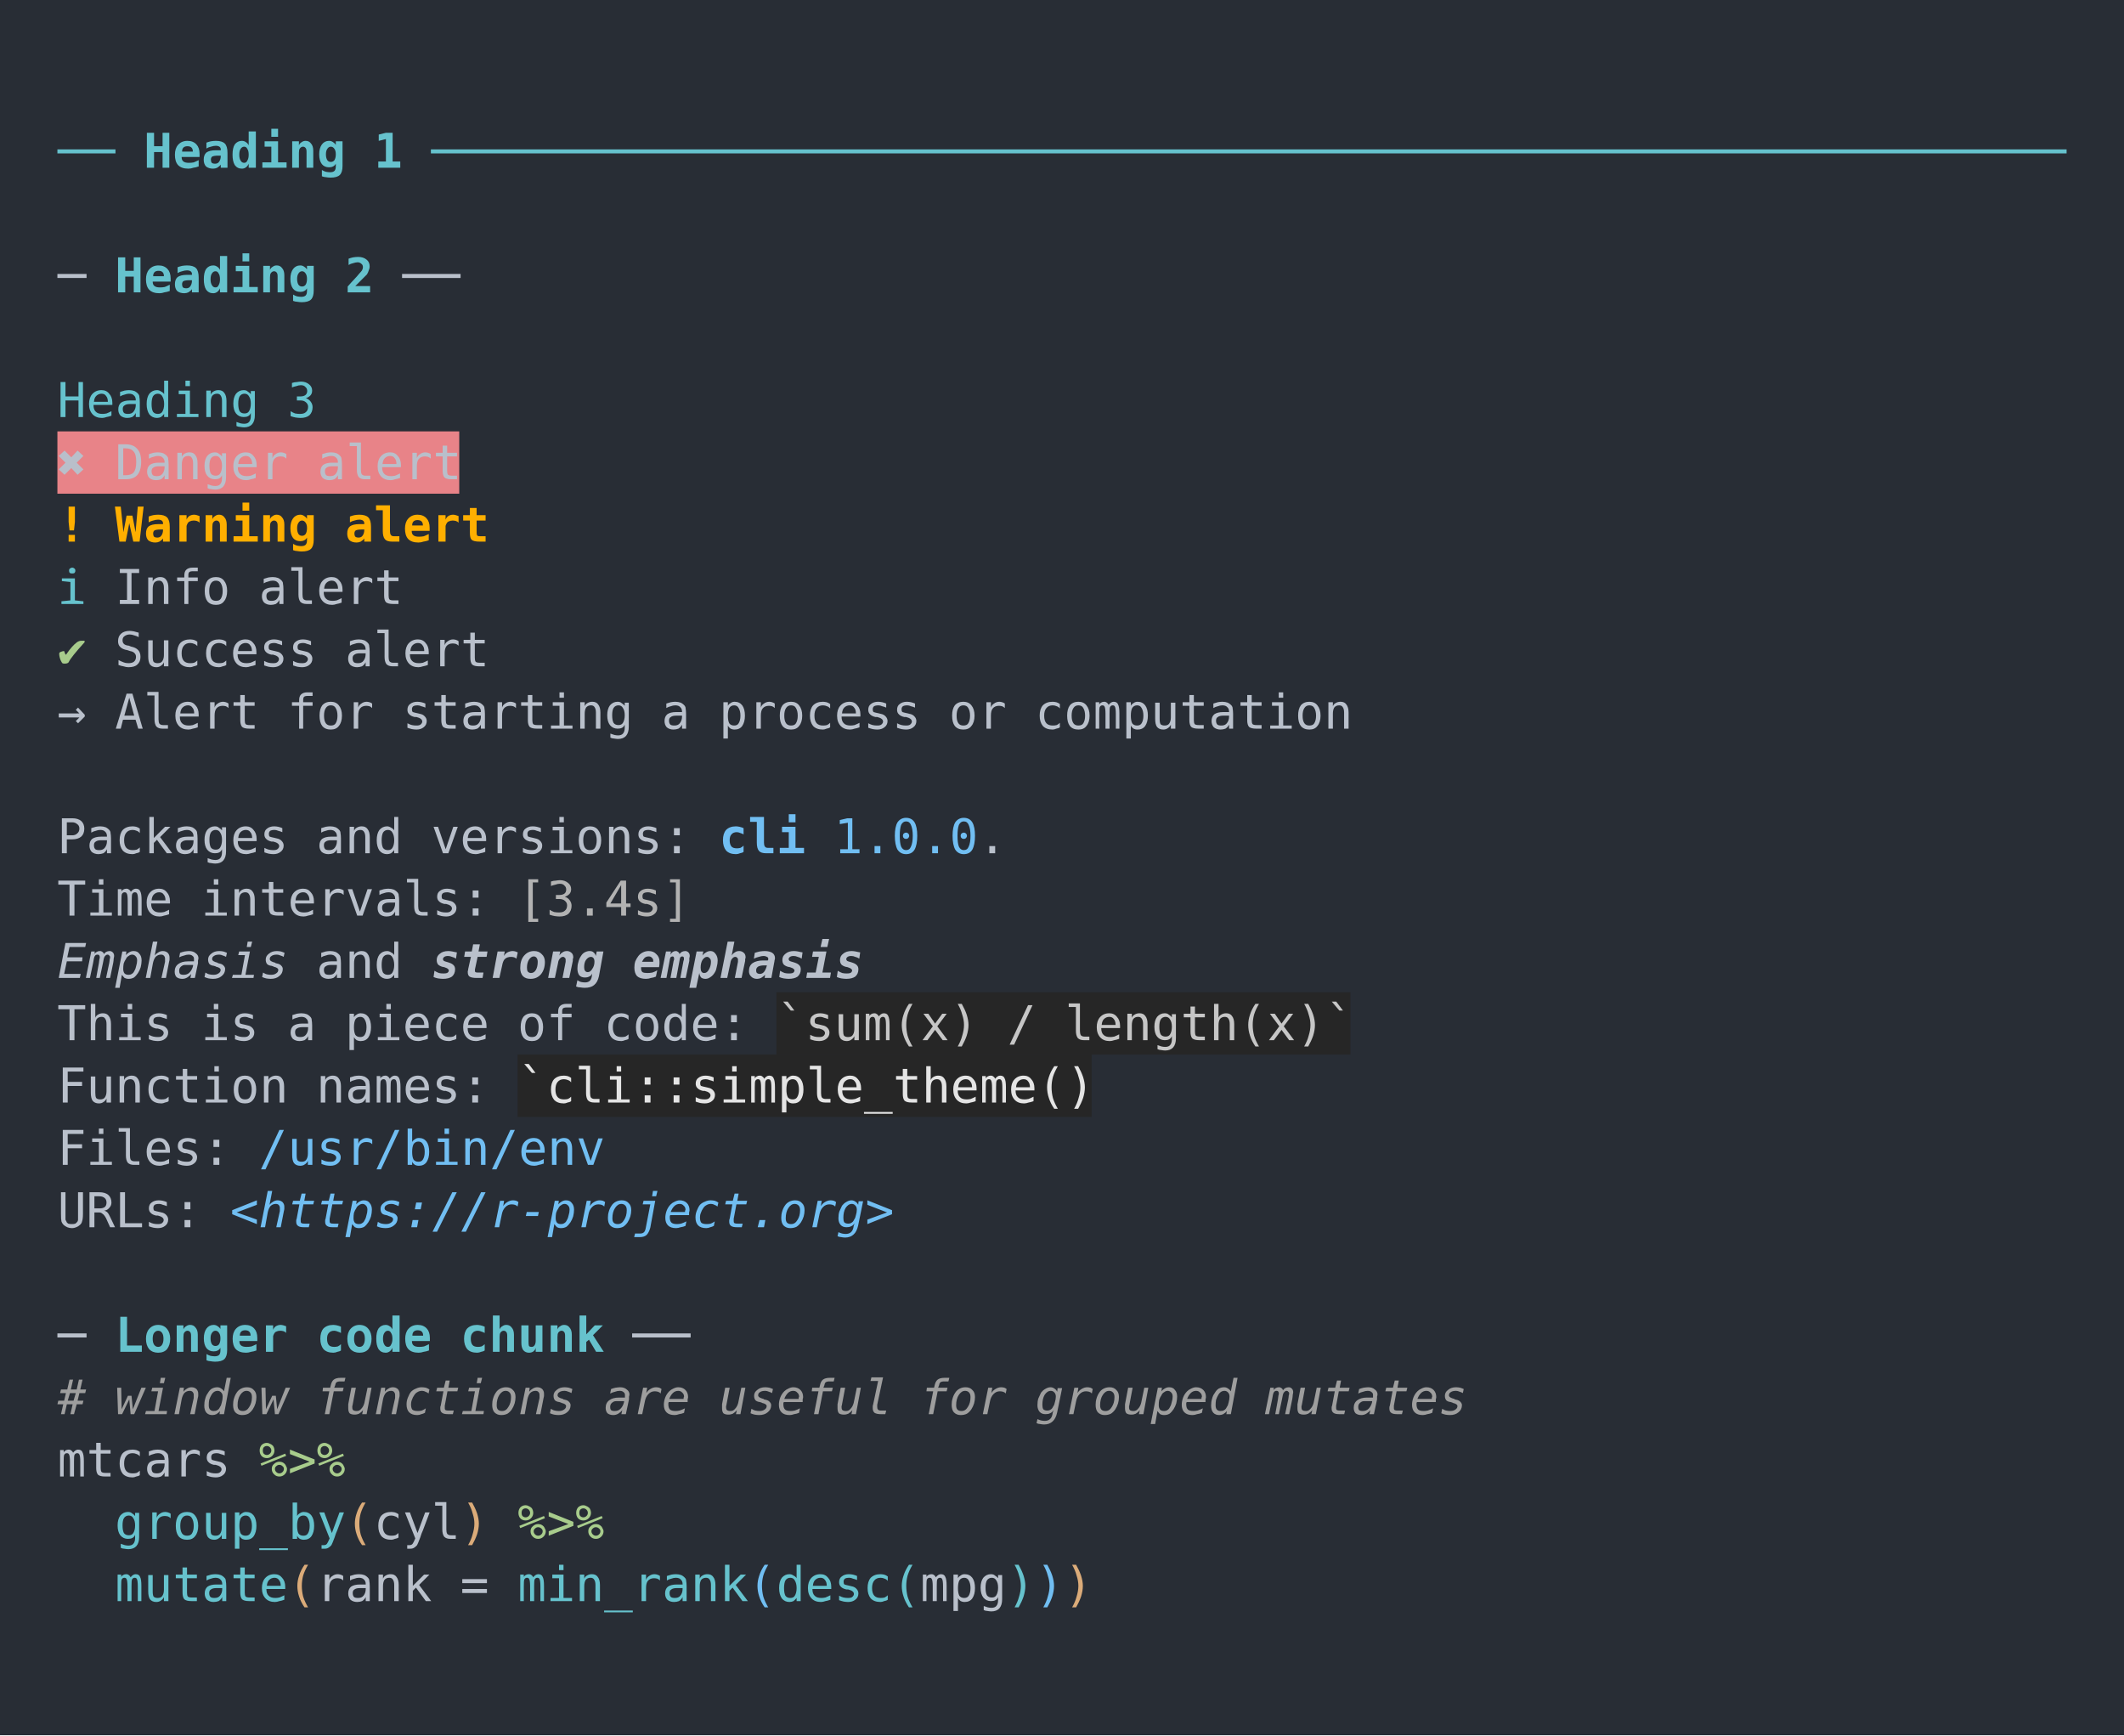
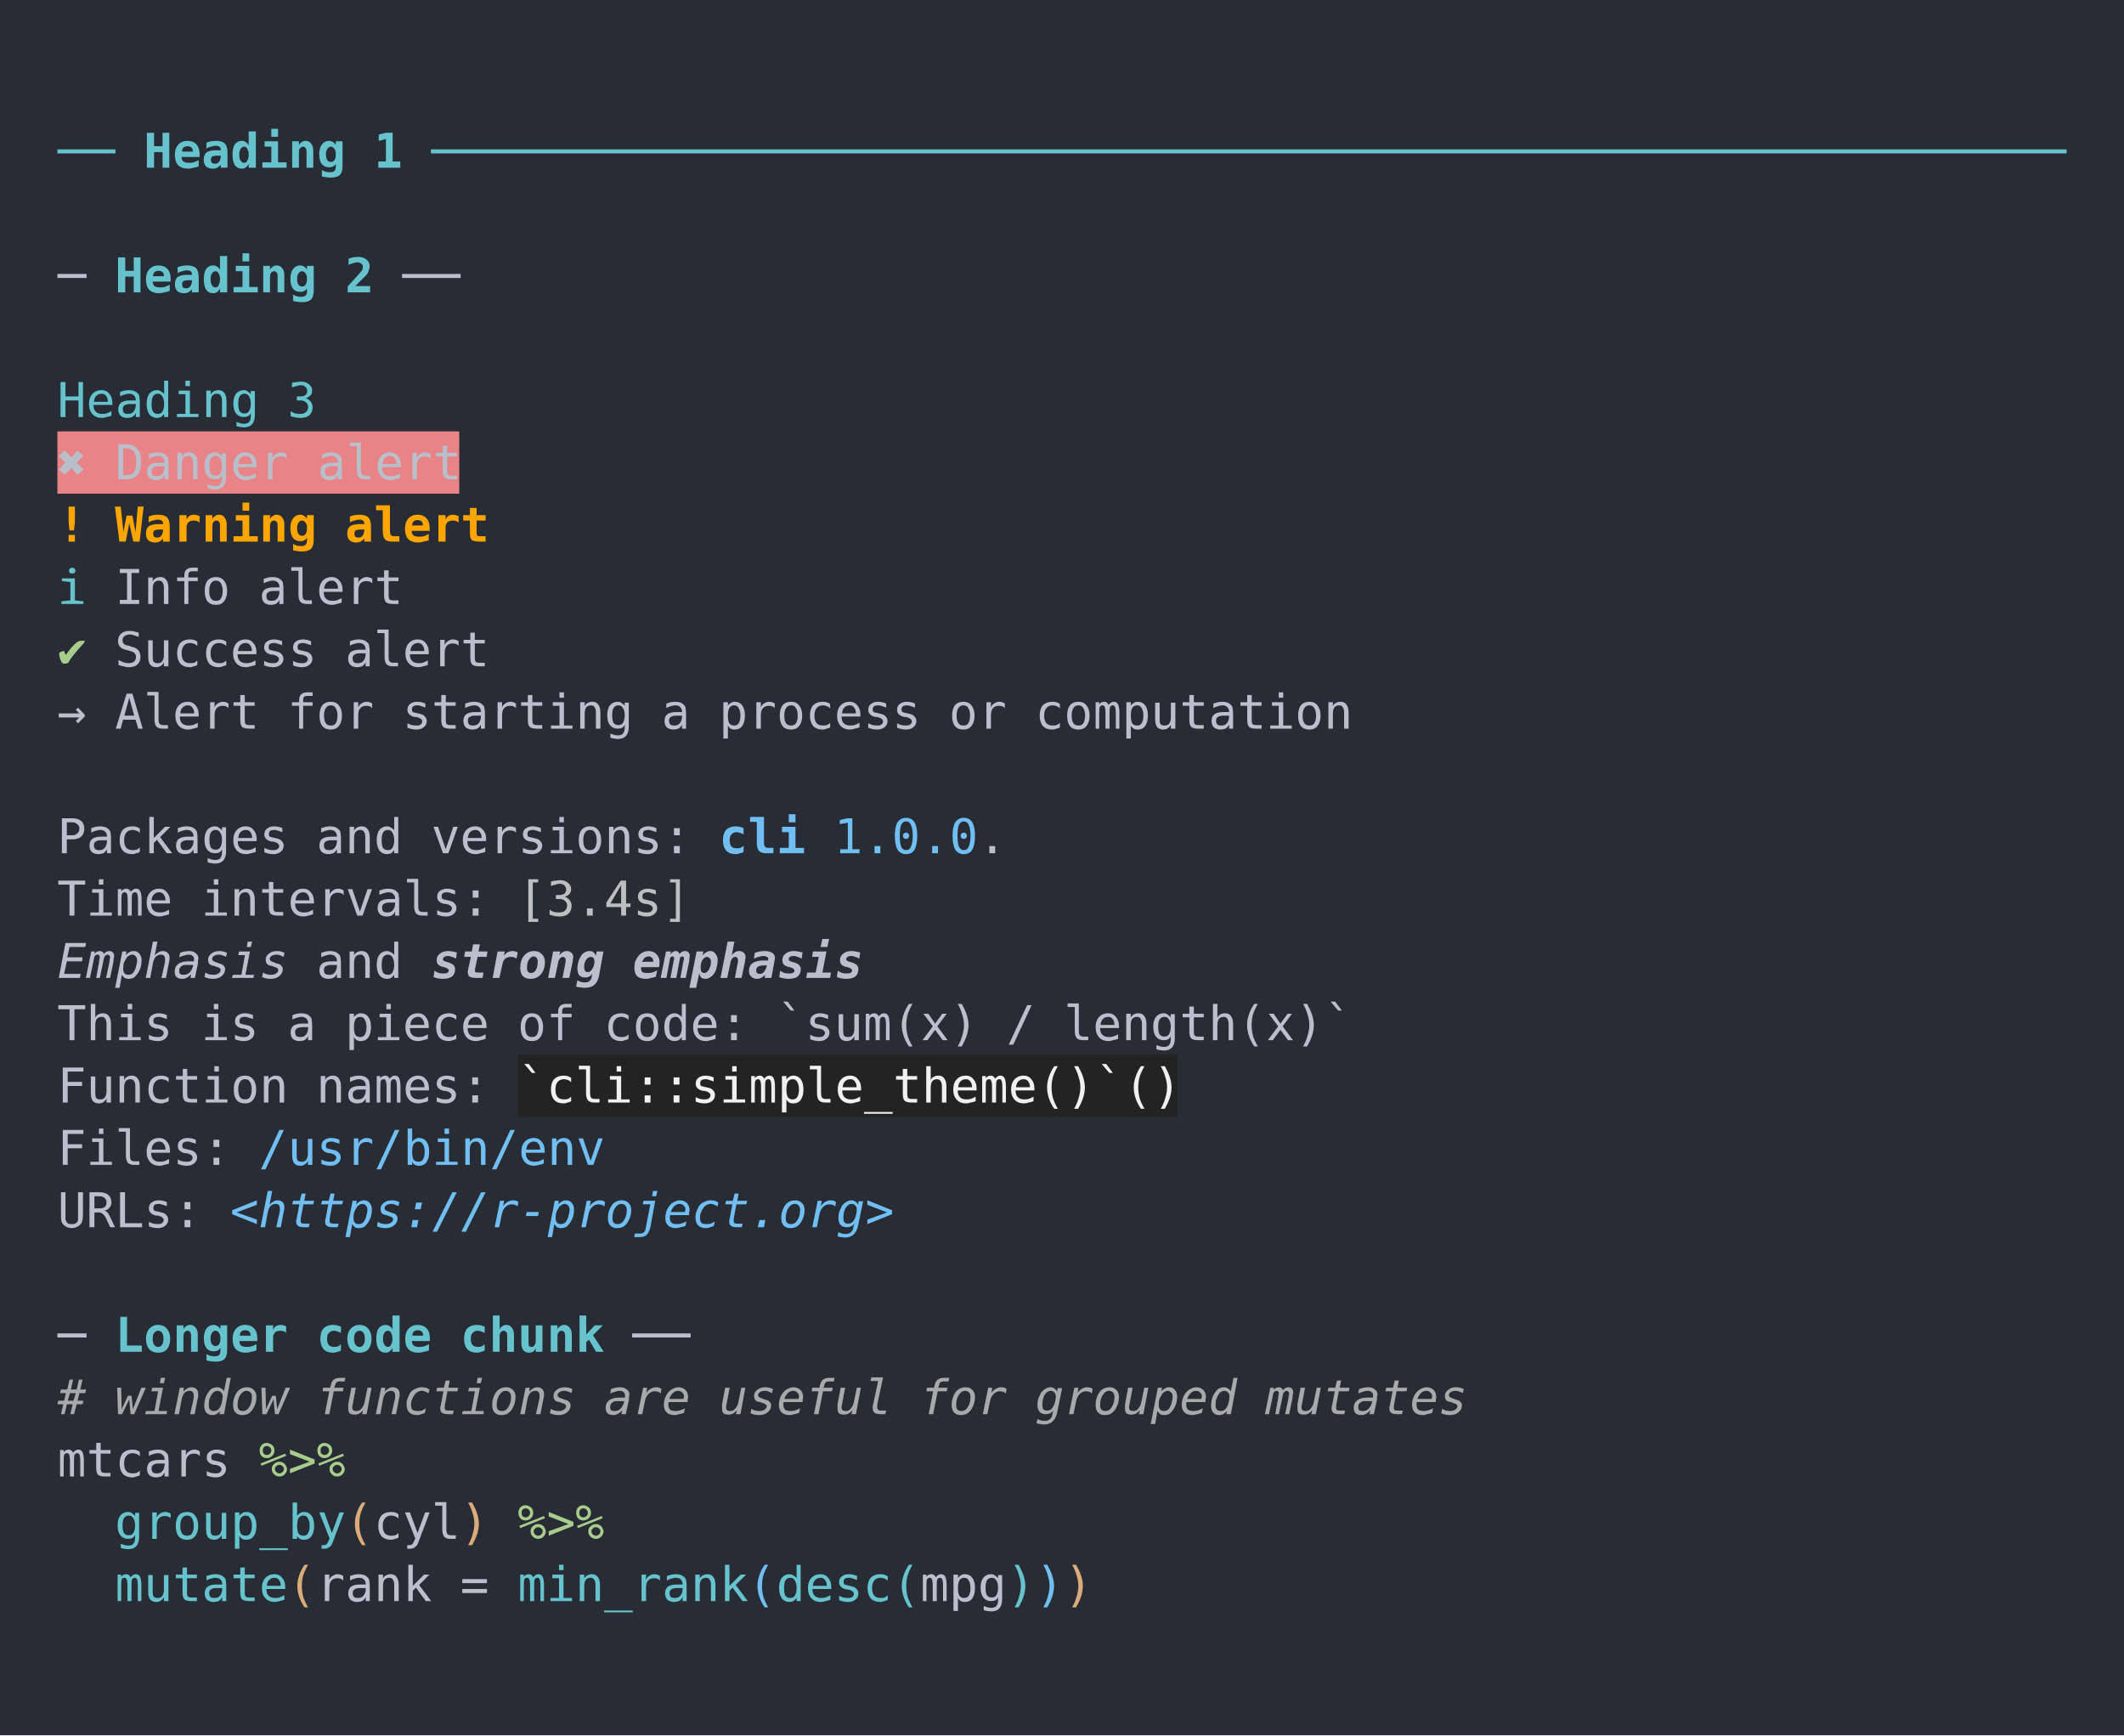
<svg xmlns="http://www.w3.org/2000/svg" xmlns:xlink="http://www.w3.org/1999/xlink" width="740" height="604.46">
  <rect width="740" height="604.46" rx="0" ry="0" class="a" />
  <svg height="564.46" viewBox="0 0 70 56.446" width="700" x="20" y="20">
-     <style>.a{fill:rgb(40,45,53)}.b{font-family:'Fira Code',Monaco,Consolas,Menlo,'Bitstream Vera Sans Mono','Powerline Symbols',monospace}.c{fill:transparent}.d{fill:rgb(102,194,205);white-space:pre}.e{fill:rgb(102,194,205);font-weight:bold;white-space:pre}.f{fill:rgb(185,192,203);white-space:pre}.g{fill:rgb(232,131,136)}.h{fill:rgb(185,191,202);white-space:pre}.i{fill:rgb(255,175,0);font-weight:bold;white-space:pre}.j{fill:rgb(168,204,140);white-space:pre}.k{fill:rgb(113,190,242);font-weight:bold;white-space:pre}.l{fill:rgb(113,190,242);white-space:pre}.m{fill:rgb(178,178,178);white-space:pre}.n{fill:rgb(185,192,203);font-style:italic;white-space:pre}.o{fill:rgb(185,192,203);font-style:italic;font-weight:bold;white-space:pre}.p{fill:rgb(38,38,38)}.q{fill:rgb(198,198,198);white-space:pre}.r{fill:rgb(228,228,228);white-space:pre}.s{fill:rgb(113,190,242);font-style:italic;white-space:pre}.t{fill:rgb(158,158,158);font-style:italic;white-space:pre}.u{fill:rgb(219,171,121);white-space:pre}</style>
+     <style>.a{fill:rgb(40,45,53)}.b{font-family:'Fira Code',Monaco,Consolas,Menlo,'Bitstream Vera Sans Mono','Powerline Symbols',monospace}.c{fill:transparent}.d{fill:rgb(102,194,205);white-space:pre}.e{fill:rgb(102,194,205);font-weight:bold;white-space:pre}.f{fill:rgb(185,192,203);white-space:pre}.g{fill:rgb(232,131,136)}.h{fill:rgb(185,191,202);white-space:pre}.i{fill:rgb(255,165,0);font-weight:bold;white-space:pre}.j{fill:rgb(168,204,140);white-space:pre}.k{fill:rgb(113,190,242);font-weight:bold;white-space:pre}.l{fill:rgb(113,190,242);white-space:pre}.m{fill:rgb(190,190,190);white-space:pre}.n{fill:rgb(185,192,203);font-style:italic;white-space:pre}.o{fill:rgb(185,192,203);font-style:italic;font-weight:bold;white-space:pre}.p{fill:rgb(35,35,35)}.q{fill:rgb(240,240,240);white-space:pre}.r{fill:rgb(113,190,242);font-style:italic;white-space:pre}.s{fill:rgb(169,169,169);font-style:italic;white-space:pre}.t{fill:rgb(219,171,121);white-space:pre}</style>
    <g font-family="'Fira Code',Monaco,Consolas,Menlo,'Bitstream Vera Sans Mono','Powerline Symbols',monospace" font-size="1.67" class="b">
      <defs>
        <symbol id="a">
          <rect height="27" width="70" x="0" y="0" class="c" />
        </symbol>
      </defs>
      <rect height="56.446" width="70" class="a" />
      <svg x="0" y="0" width="70">
        <svg x="0">
          <use xlink:href="#a" />
          <text x="0" y="3.841" class="d">──</text>
          <text x="3.006" y="3.841" class="e">Heading</text>
          <text x="11.022" y="3.841" class="e">1</text>
          <text x="13.026" y="3.841" class="d">─────────────────────────────────────────────────────────</text>
          <text x="0" y="8.183" class="f">─</text>
          <text x="2.004" y="8.183" class="e">Heading</text>
          <text x="10.02" y="8.183" class="e">2</text>
          <text x="12.024" y="8.183" class="f">──</text>
          <text x="0" y="12.525" class="d">Heading</text>
          <text x="8.016" y="12.525" class="d">3</text>
          <rect height="2.171" width="14" x="0" y="13.026" class="g" />
          <text x="0" y="14.696" class="h">✖ Danger alert</text>
          <text x="0" y="16.867" class="i">!</text>
          <text x="2.004" y="16.867" class="i">Warning</text>
          <text x="10.02" y="16.867" class="i">alert</text>
          <text x="0" y="19.038" class="d">ℹ</text>
          <text x="2.004" y="19.038" class="f">Info</text>
          <text x="7.014" y="19.038" class="f">alert</text>
          <text x="0" y="21.209" class="j">✔</text>
          <text x="2.004" y="21.209" class="f">Success</text>
          <text x="10.02" y="21.209" class="f">alert</text>
          <text x="0" y="23.38" class="f">→</text>
          <text x="2.004" y="23.38" class="f">Alert</text>
          <text x="8.016" y="23.38" class="f">for</text>
          <text x="12.024" y="23.38" class="f">starting</text>
          <text x="21.042" y="23.38" class="f">a</text>
          <text x="23.046" y="23.38" class="f">process</text>
          <text x="31.062" y="23.38" class="f">or</text>
          <text x="34.068" y="23.38" class="f">computation</text>
          <text x="0" y="27.722" class="f">Packages</text>
          <text x="9.018" y="27.722" class="f">and</text>
          <text x="13.026" y="27.722" class="f">versions:</text>
          <text x="23.046" y="27.722" class="k">cli</text>
          <text x="27.054" y="27.722" class="l">1.0.0</text>
          <text x="32.064" y="27.722" class="f">.</text>
          <text x="0" y="29.893" class="f">Time</text>
          <text x="5.01" y="29.893" class="f">intervals:</text>
          <text x="16.032" y="29.893" class="m">[3.4s]</text>
          <text x="0" y="32.064" class="n">Emphasis</text>
          <text x="9.018" y="32.064" class="f">and</text>
          <text x="13.026" y="32.064" class="o">strong</text>
          <text x="20.04" y="32.064" class="o">emphasis</text>
          <text x="0" y="34.235" class="f">This</text>
          <text x="5.01" y="34.235" class="f">is</text>
          <text x="8.016" y="34.235" class="f">a</text>
          <text x="10.02" y="34.235" class="f">piece</text>
          <text x="16.032" y="34.235" class="f">of</text>
          <text x="19.038" y="34.235" class="f">code:</text>
-           <rect height="2.171" width="20" x="25.05" y="32.565" class="p" />
-           <text x="25.05" y="34.235" class="q">`sum(x) / length(x)`</text>
+           <text x="25.05" y="34.235" class="f">`sum(x)</text>
+           <text x="33.066" y="34.235" class="f">/</text>
+           <text x="35.07" y="34.235" class="f">length(x)`</text>
          <text x="0" y="36.406" class="f">Function</text>
          <text x="9.018" y="36.406" class="f">names:</text>
-           <rect height="2.171" width="20" x="16.032" y="34.736" class="p" />
-           <text x="16.032" y="36.406" class="r">`cli::simple_theme()</text>
+           <rect height="2.171" width="23" x="16.032" y="34.736" class="p" />
+           <text x="16.032" y="36.406" class="q">`cli::simple_theme()`()</text>
          <text x="0" y="38.577" class="f">Files:</text>
          <text x="7.014" y="38.577" class="l">/usr/bin/env</text>
          <text x="0" y="40.748" class="f">URLs:</text>
-           <text x="6.012" y="40.748" class="s">&lt;https://r-project.org&gt;</text>
+           <text x="6.012" y="40.748" class="r">&lt;https://r-project.org&gt;</text>
          <text x="0" y="45.09" class="f">─</text>
          <text x="2.004" y="45.09" class="e">Longer</text>
          <text x="9.018" y="45.09" class="e">code</text>
          <text x="14.028" y="45.09" class="e">chunk</text>
          <text x="20.04" y="45.09" class="f">──</text>
-           <text x="0" y="47.261" class="t">#</text>
-           <text x="2.004" y="47.261" class="t">window</text>
-           <text x="9.018" y="47.261" class="t">functions</text>
-           <text x="19.038" y="47.261" class="t">are</text>
-           <text x="23.046" y="47.261" class="t">useful</text>
-           <text x="30.06" y="47.261" class="t">for</text>
-           <text x="34.068" y="47.261" class="t">grouped</text>
-           <text x="42.084" y="47.261" class="t">mutates</text>
+           <text x="0" y="47.261" class="s">#</text>
+           <text x="2.004" y="47.261" class="s">window</text>
+           <text x="9.018" y="47.261" class="s">functions</text>
+           <text x="19.038" y="47.261" class="s">are</text>
+           <text x="23.046" y="47.261" class="s">useful</text>
+           <text x="30.06" y="47.261" class="s">for</text>
+           <text x="34.068" y="47.261" class="s">grouped</text>
+           <text x="42.084" y="47.261" class="s">mutates</text>
          <text x="0" y="49.432" class="f">mtcars</text>
          <text x="7.014" y="49.432" class="j">%&gt;%</text>
          <text x="2.004" y="51.603" class="d">group_by</text>
-           <text x="10.02" y="51.603" class="u">(</text>
+           <text x="10.02" y="51.603" class="t">(</text>
          <text x="11.022" y="51.603" class="f">cyl</text>
-           <text x="14.028" y="51.603" class="u">)</text>
+           <text x="14.028" y="51.603" class="t">)</text>
          <text x="16.032" y="51.603" class="j">%&gt;%</text>
          <text x="2.004" y="53.774" class="d">mutate</text>
-           <text x="8.016" y="53.774" class="u">(</text>
+           <text x="8.016" y="53.774" class="t">(</text>
          <text x="9.018" y="53.774" class="f">rank</text>
          <text x="14.028" y="53.774" class="f">=</text>
          <text x="16.032" y="53.774" class="d">min_rank</text>
          <text x="24.048" y="53.774" class="l">(</text>
          <text x="25.05" y="53.774" class="d">desc(</text>
          <text x="30.06" y="53.774" class="f">mpg</text>
          <text x="33.066" y="53.774" class="d">)</text>
          <text x="34.068" y="53.774" class="l">)</text>
-           <text x="35.07" y="53.774" class="u">)</text>
+           <text x="35.07" y="53.774" class="t">)</text>
        </svg>
      </svg>
    </g>
  </svg>
</svg>
